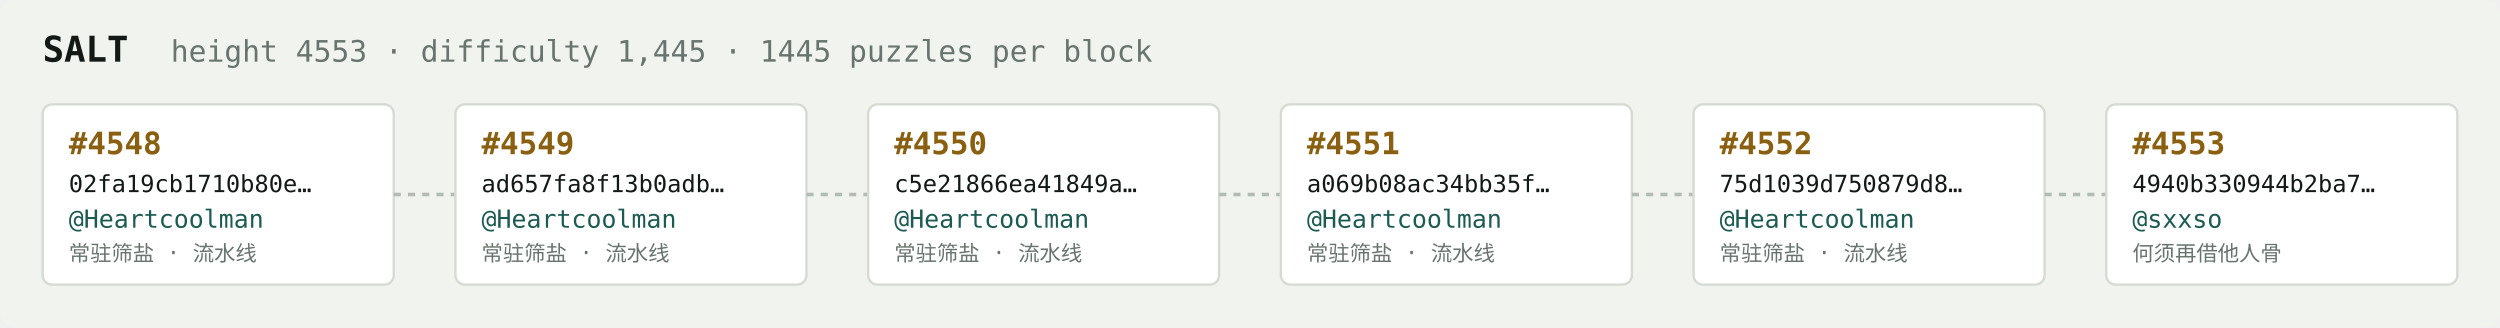
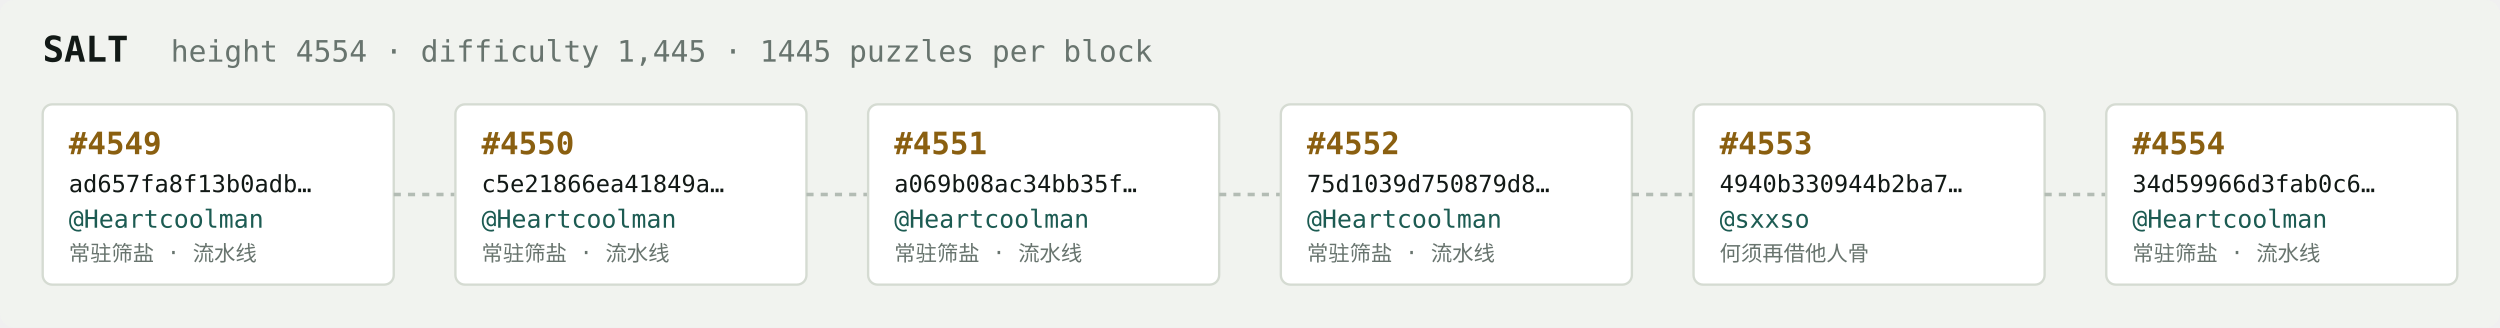
<svg xmlns="http://www.w3.org/2000/svg" width="1054" height="138" viewBox="0 0 1054 138" font-family="ui-monospace,SFMono-Regular,Menlo,monospace">
  <rect fill="#f1f3ef" width="1054" height="138" rx="6" />
  <text x="18" y="26" fill="#121916" font-size="15" font-weight="700">SALT</text>
-   <text x="72" y="26" fill="#68746e" font-size="12.5">height 4553 · difficulty 1,445 · 1445 puzzles per block</text>
+   <text x="72" y="26" fill="#68746e" font-size="12.5">height 4554 · difficulty 1,445 · 1445 puzzles per block</text>
  <rect x="18" y="44" width="148" height="76" rx="4" fill="#ffffff" stroke="#d5dbd2" stroke-width="1" />
-   <text x="29" y="65" fill="#8a5f10" font-size="13" font-weight="700">#4548</text>
-   <text x="29" y="81" fill="#121916" font-size="10">02fa19cb1710b80e…</text>
+   <text x="29" y="65" fill="#8a5f10" font-size="13" font-weight="700">#4549</text>
+   <text x="29" y="81" fill="#121916" font-size="10">ad657fa8f13b0adb…</text>
  <text x="29" y="96" fill="#1c5b52" font-size="10.5">@Heartcoolman</text>
  <text x="29" y="110" fill="#68746e" font-size="9">常驻筛盐 · 流水线</text>
  <line x1="166" y1="82.0" x2="192" y2="82.0" stroke="#b3bcb4" stroke-width="1.5" stroke-dasharray="3 3" />
  <rect x="192" y="44" width="148" height="76" rx="4" fill="#ffffff" stroke="#d5dbd2" stroke-width="1" />
-   <text x="203" y="65" fill="#8a5f10" font-size="13" font-weight="700">#4549</text>
-   <text x="203" y="81" fill="#121916" font-size="10">ad657fa8f13b0adb…</text>
+   <text x="203" y="65" fill="#8a5f10" font-size="13" font-weight="700">#4550</text>
+   <text x="203" y="81" fill="#121916" font-size="10">c5e21866ea41849a…</text>
  <text x="203" y="96" fill="#1c5b52" font-size="10.5">@Heartcoolman</text>
  <text x="203" y="110" fill="#68746e" font-size="9">常驻筛盐 · 流水线</text>
  <line x1="340" y1="82.0" x2="366" y2="82.0" stroke="#b3bcb4" stroke-width="1.5" stroke-dasharray="3 3" />
  <rect x="366" y="44" width="148" height="76" rx="4" fill="#ffffff" stroke="#d5dbd2" stroke-width="1" />
-   <text x="377" y="65" fill="#8a5f10" font-size="13" font-weight="700">#4550</text>
-   <text x="377" y="81" fill="#121916" font-size="10">c5e21866ea41849a…</text>
+   <text x="377" y="65" fill="#8a5f10" font-size="13" font-weight="700">#4551</text>
+   <text x="377" y="81" fill="#121916" font-size="10">a069b08ac34bb35f…</text>
  <text x="377" y="96" fill="#1c5b52" font-size="10.5">@Heartcoolman</text>
  <text x="377" y="110" fill="#68746e" font-size="9">常驻筛盐 · 流水线</text>
  <line x1="514" y1="82.0" x2="540" y2="82.0" stroke="#b3bcb4" stroke-width="1.5" stroke-dasharray="3 3" />
  <rect x="540" y="44" width="148" height="76" rx="4" fill="#ffffff" stroke="#d5dbd2" stroke-width="1" />
-   <text x="551" y="65" fill="#8a5f10" font-size="13" font-weight="700">#4551</text>
-   <text x="551" y="81" fill="#121916" font-size="10">a069b08ac34bb35f…</text>
+   <text x="551" y="65" fill="#8a5f10" font-size="13" font-weight="700">#4552</text>
+   <text x="551" y="81" fill="#121916" font-size="10">75d1039d750879d8…</text>
  <text x="551" y="96" fill="#1c5b52" font-size="10.5">@Heartcoolman</text>
  <text x="551" y="110" fill="#68746e" font-size="9">常驻筛盐 · 流水线</text>
  <line x1="688" y1="82.0" x2="714" y2="82.0" stroke="#b3bcb4" stroke-width="1.5" stroke-dasharray="3 3" />
  <rect x="714" y="44" width="148" height="76" rx="4" fill="#ffffff" stroke="#d5dbd2" stroke-width="1" />
-   <text x="725" y="65" fill="#8a5f10" font-size="13" font-weight="700">#4552</text>
-   <text x="725" y="81" fill="#121916" font-size="10">75d1039d750879d8…</text>
-   <text x="725" y="96" fill="#1c5b52" font-size="10.5">@Heartcoolman</text>
-   <text x="725" y="110" fill="#68746e" font-size="9">常驻筛盐 · 流水线</text>
+   <text x="725" y="65" fill="#8a5f10" font-size="13" font-weight="700">#4553</text>
+   <text x="725" y="81" fill="#121916" font-size="10">4940b330944b2ba7…</text>
+   <text x="725" y="96" fill="#1c5b52" font-size="10.5">@sxxso</text>
+   <text x="725" y="110" fill="#68746e" font-size="9">何须再借他人骨</text>
  <line x1="862" y1="82.0" x2="888" y2="82.0" stroke="#b3bcb4" stroke-width="1.5" stroke-dasharray="3 3" />
  <rect x="888" y="44" width="148" height="76" rx="4" fill="#ffffff" stroke="#d5dbd2" stroke-width="1" />
-   <text x="899" y="65" fill="#8a5f10" font-size="13" font-weight="700">#4553</text>
-   <text x="899" y="81" fill="#121916" font-size="10">4940b330944b2ba7…</text>
-   <text x="899" y="96" fill="#1c5b52" font-size="10.5">@sxxso</text>
-   <text x="899" y="110" fill="#68746e" font-size="9">何须再借他人骨</text>
+   <text x="899" y="65" fill="#8a5f10" font-size="13" font-weight="700">#4554</text>
+   <text x="899" y="81" fill="#121916" font-size="10">34d59966d3fab0c6…</text>
+   <text x="899" y="96" fill="#1c5b52" font-size="10.5">@Heartcoolman</text>
+   <text x="899" y="110" fill="#68746e" font-size="9">常驻筛盐 · 流水线</text>
</svg>
